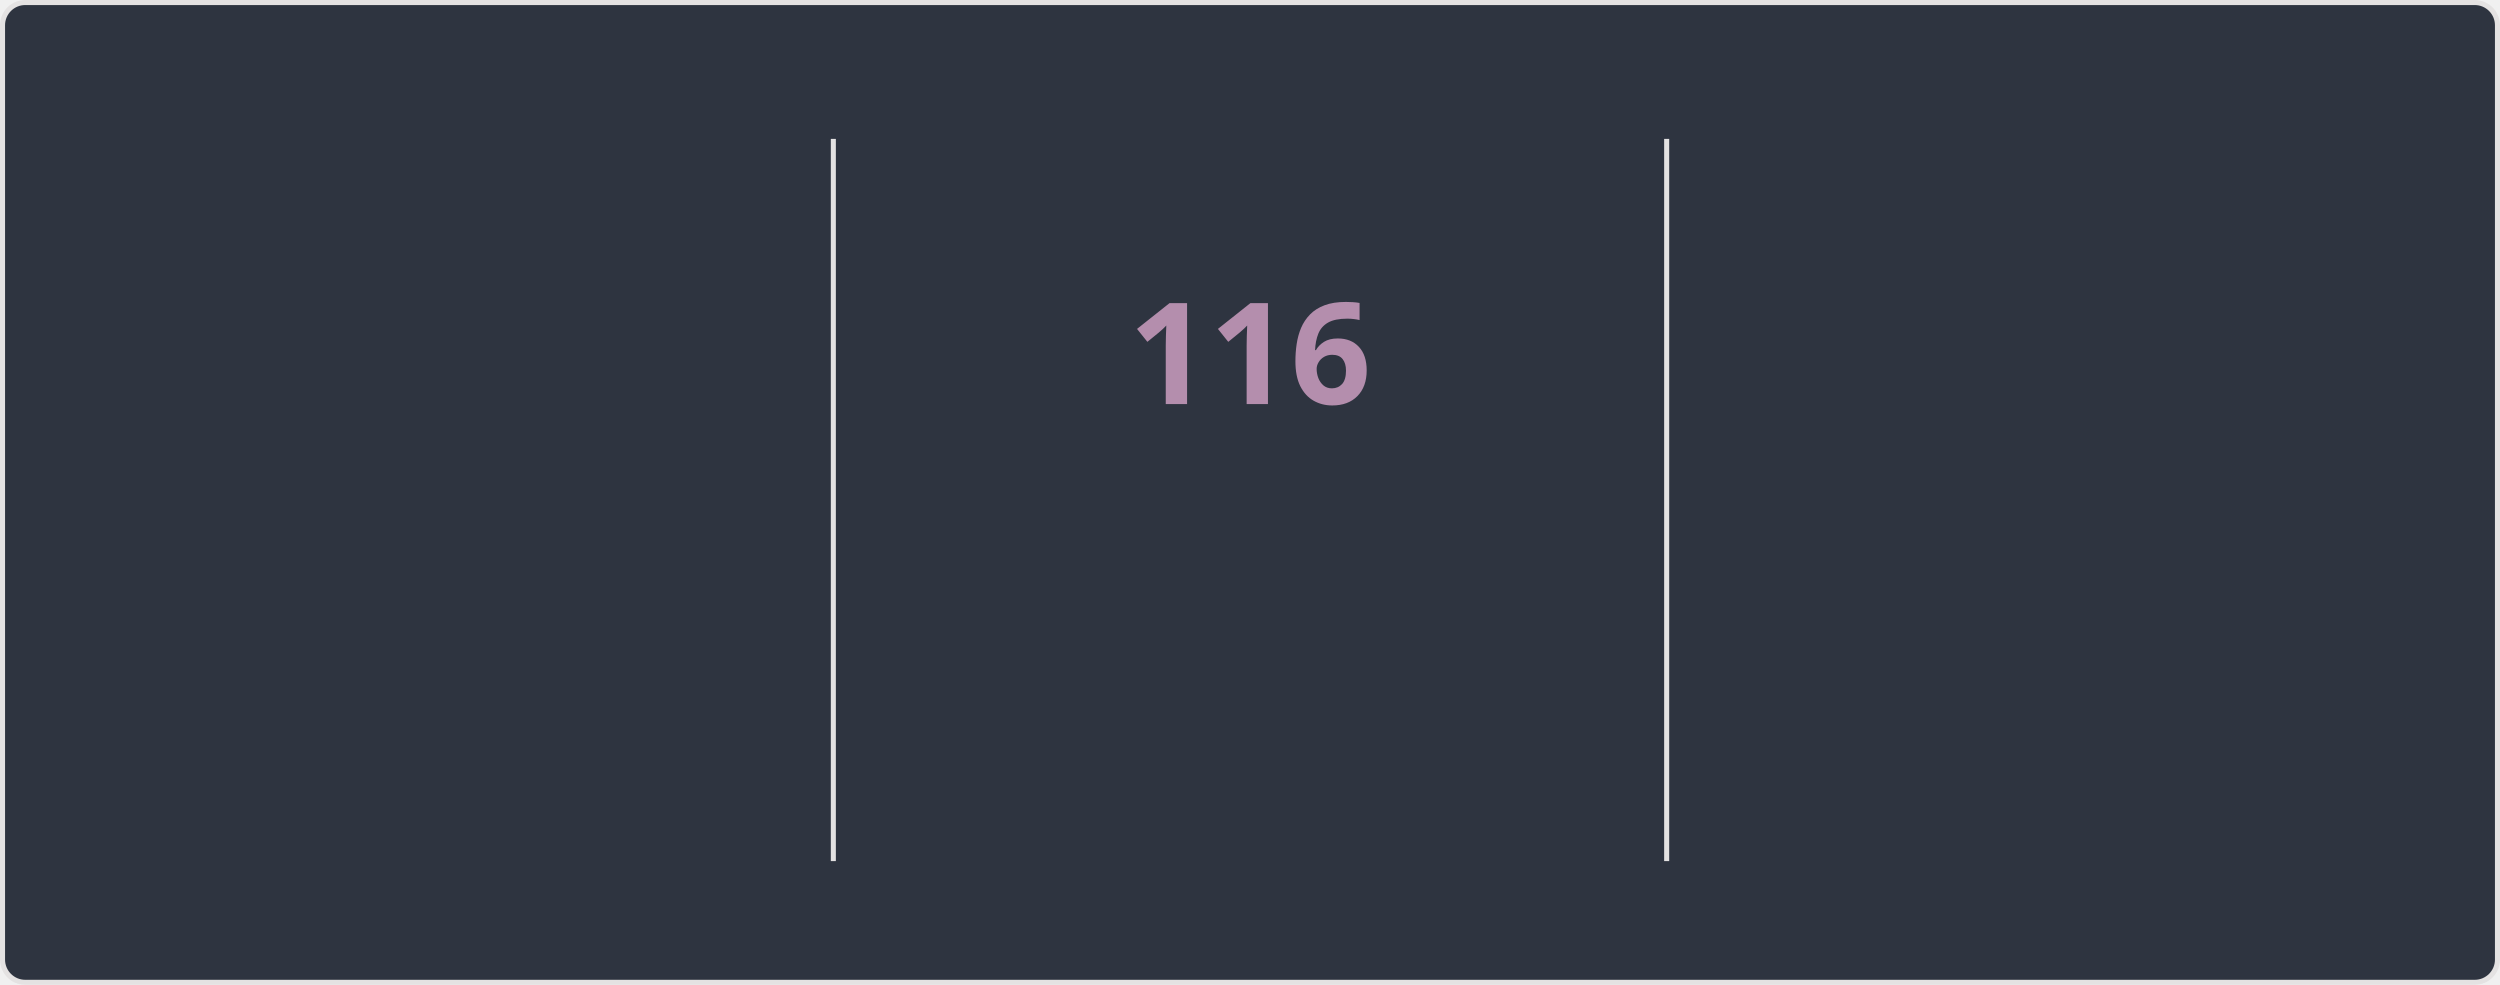
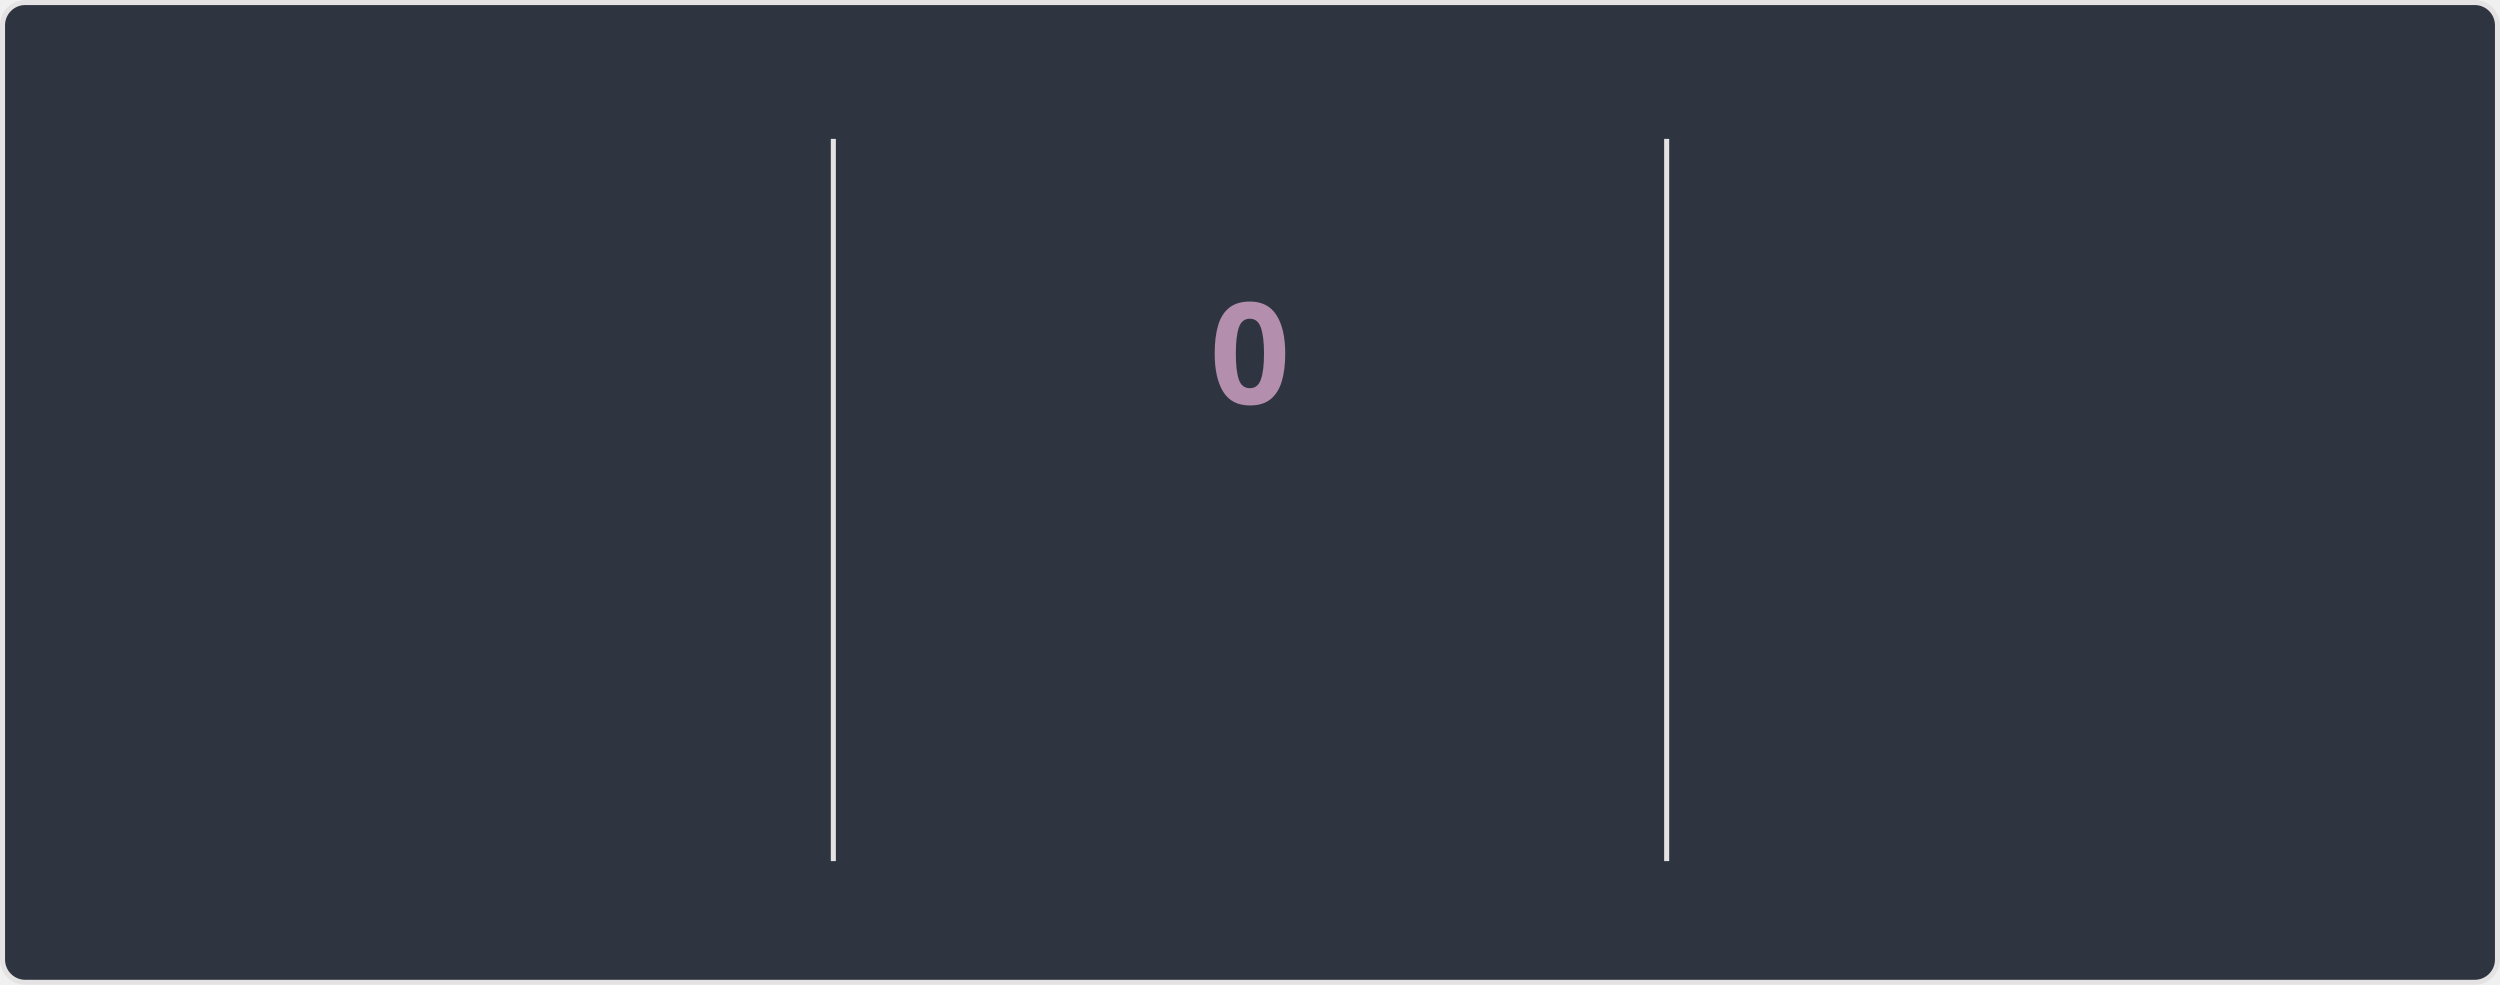
<svg xmlns="http://www.w3.org/2000/svg" style="isolation: isolate" viewBox="0 0 495 195" width="495px" height="195px" direction="ltr">
  <style>
    @keyframes currstreak {
      0% { font-size: 3px; opacity: 0.2; }
      80% { font-size: 34px; opacity: 1; }
      100% { font-size: 28px; opacity: 1; }
    }
    @keyframes fadein {
      0% { opacity: 0; }
      100% { opacity: 1; }
    }
    .big-number {
      font-family: "Segoe UI", Ubuntu, sans-serif;
      font-weight: 700;
      font-size: 28px;
      fill: #81a1c1;
    }
    .label {
      font-family: "Segoe UI", Ubuntu, sans-serif;
      font-weight: 400;
      font-size: 14px;
      fill: #81a1c1;
    }
    .range-text {
      font-family: "Segoe UI", Ubuntu, sans-serif;
      font-weight: 400;
      font-size: 12px;
      fill: #a3be8c;
    }
    .current-streak-num {
      font-family: "Segoe UI", Ubuntu, sans-serif;
      font-weight: 700;
      font-size: 28px;
      fill: #b48ead;
    }</style>
  <defs>
    <clipPath id="outer_rectangle">
      <rect width="495" height="195" rx="4.5" />
    </clipPath>
    <mask id="mask_out_ring_behind_fire">
      <rect width="495" height="195" fill="white" />
      <ellipse id="mask-ellipse" cx="247.5" cy="32" rx="13" ry="18" fill="black" />
    </mask>
  </defs>
  <g clip-path="url(#outer_rectangle)">
    <g style="isolation: isolate">
      <rect fill="#2e3440" rx="4.5" x="0.5" y="0.5" width="494" height="194" stroke="#e4e2e2" />
    </g>
    <g style="isolation: isolate">
      <line x1="165" y1="28" x2="165" y2="170" vector-effect="non-scaling-stroke" stroke-width="1" stroke="#e4e2e2" stroke-linejoin="miter" stroke-linecap="square" stroke-miterlimit="3" />
      <line x1="330" y1="28" x2="330" y2="170" vector-effect="non-scaling-stroke" stroke-width="1" stroke="#e4e2e2" stroke-linejoin="miter" stroke-linecap="square" stroke-miterlimit="3" />
    </g>
    <g style="isolation: isolate">
      <g transform="translate(82.5, 48)">
        <text x="0" y="32" stroke-width="0" text-anchor="middle" class="big-number" style="opacity: 0; animation: fadein 0.5s linear forwards 0.6s">
            7.3K
          </text>
      </g>
      <g transform="translate(82.5, 84)">
        <text x="0" y="32" stroke-width="0" text-anchor="middle" class="label" style="opacity: 0; animation: fadein 0.5s linear forwards 0.7s">
            Total Contributions
          </text>
      </g>
      <g transform="translate(82.5, 114)">
        <text x="0" y="32" stroke-width="0" text-anchor="middle" class="range-text" style="opacity: 0; animation: fadein 0.5s linear forwards 0.8s">
            Nov 2 - Present
          </text>
      </g>
    </g>
    <g style="isolation: isolate">
      <g mask="url(#mask_out_ring_behind_fire)">
        <circle cx="247.5" cy="71" r="40" fill="none" stroke="#81a1c1" stroke-width="5" style="opacity: 0; animation: fadein 0.5s linear forwards 0.4s" />
      </g>
      <g transform="translate(247.5, 19.5)" stroke-opacity="0" style="opacity: 0; animation: fadein 0.5s linear forwards 0.6s">
        <path d="M -12 -0.5 L 15 -0.5 L 15 23.5 L -12 23.5 L -12 -0.5 Z" fill="none" />
        <path d="M 1.5 0.67 C 1.5 0.67 2.24 3.32 2.24 5.47 C 2.24 7.53 0.89 9.2 -1.17 9.2 C -3.23 9.2 -4.79 7.53 -4.79 5.47 L -4.76 5.11 C -6.78 7.51 -8 10.62 -8 13.99 C -8 18.41 -4.42 22 0 22 C 4.42 22 8 18.41 8 13.99 C 8 8.6 5.41 3.79 1.5 0.67 Z M -0.29 19 C -2.07 19 -3.51 17.6 -3.51 15.86 C -3.51 14.24 -2.46 13.1 -0.7 12.74 C 1.07 12.38 2.9 11.53 3.92 10.16 C 4.31 11.45 4.51 12.81 4.51 14.2 C 4.51 16.85 2.36 19 -0.29 19 Z" fill="#81a1c1" stroke-opacity="0" />
      </g>
      <g transform="translate(247.5, 48)">
        <text x="0" y="32" stroke-width="0" text-anchor="middle" class="current-streak-num" style="animation: currstreak 0.6s linear forwards">
-             116
+             0
          </text>
      </g>
      <g transform="translate(247.5, 108)">
        <text x="0" y="32" stroke-width="0" text-anchor="middle" class="label" style="opacity: 0; animation: fadein 0.5s linear forwards 0.9s">
            Current Streak
          </text>
      </g>
      <g transform="translate(247.5, 145)">
        <text x="0" y="21" stroke-width="0" text-anchor="middle" class="range-text" style="opacity: 0; animation: fadein 0.5s linear forwards 0.9s">
-             Jul 12 - Nov 4
+             0 days
          </text>
      </g>
    </g>
    <g style="isolation: isolate">
      <g transform="translate(412.5, 48)">
        <text x="0" y="32" stroke-width="0" text-anchor="middle" class="big-number" style="opacity: 0; animation: fadein 0.5s linear forwards 1.2s">
            116
          </text>
      </g>
      <g transform="translate(412.5, 84)">
        <text x="0" y="32" stroke-width="0" text-anchor="middle" class="label" style="opacity: 0; animation: fadein 0.5s linear forwards 1.3s">
            Longest Streak
          </text>
      </g>
      <g transform="translate(412.5, 114)">
        <text x="0" y="32" stroke-width="0" text-anchor="middle" class="range-text" style="opacity: 0; animation: fadein 0.5s linear forwards 1.4s">
            Jul 12 - Nov 4
          </text>
      </g>
    </g>
  </g>
</svg>
